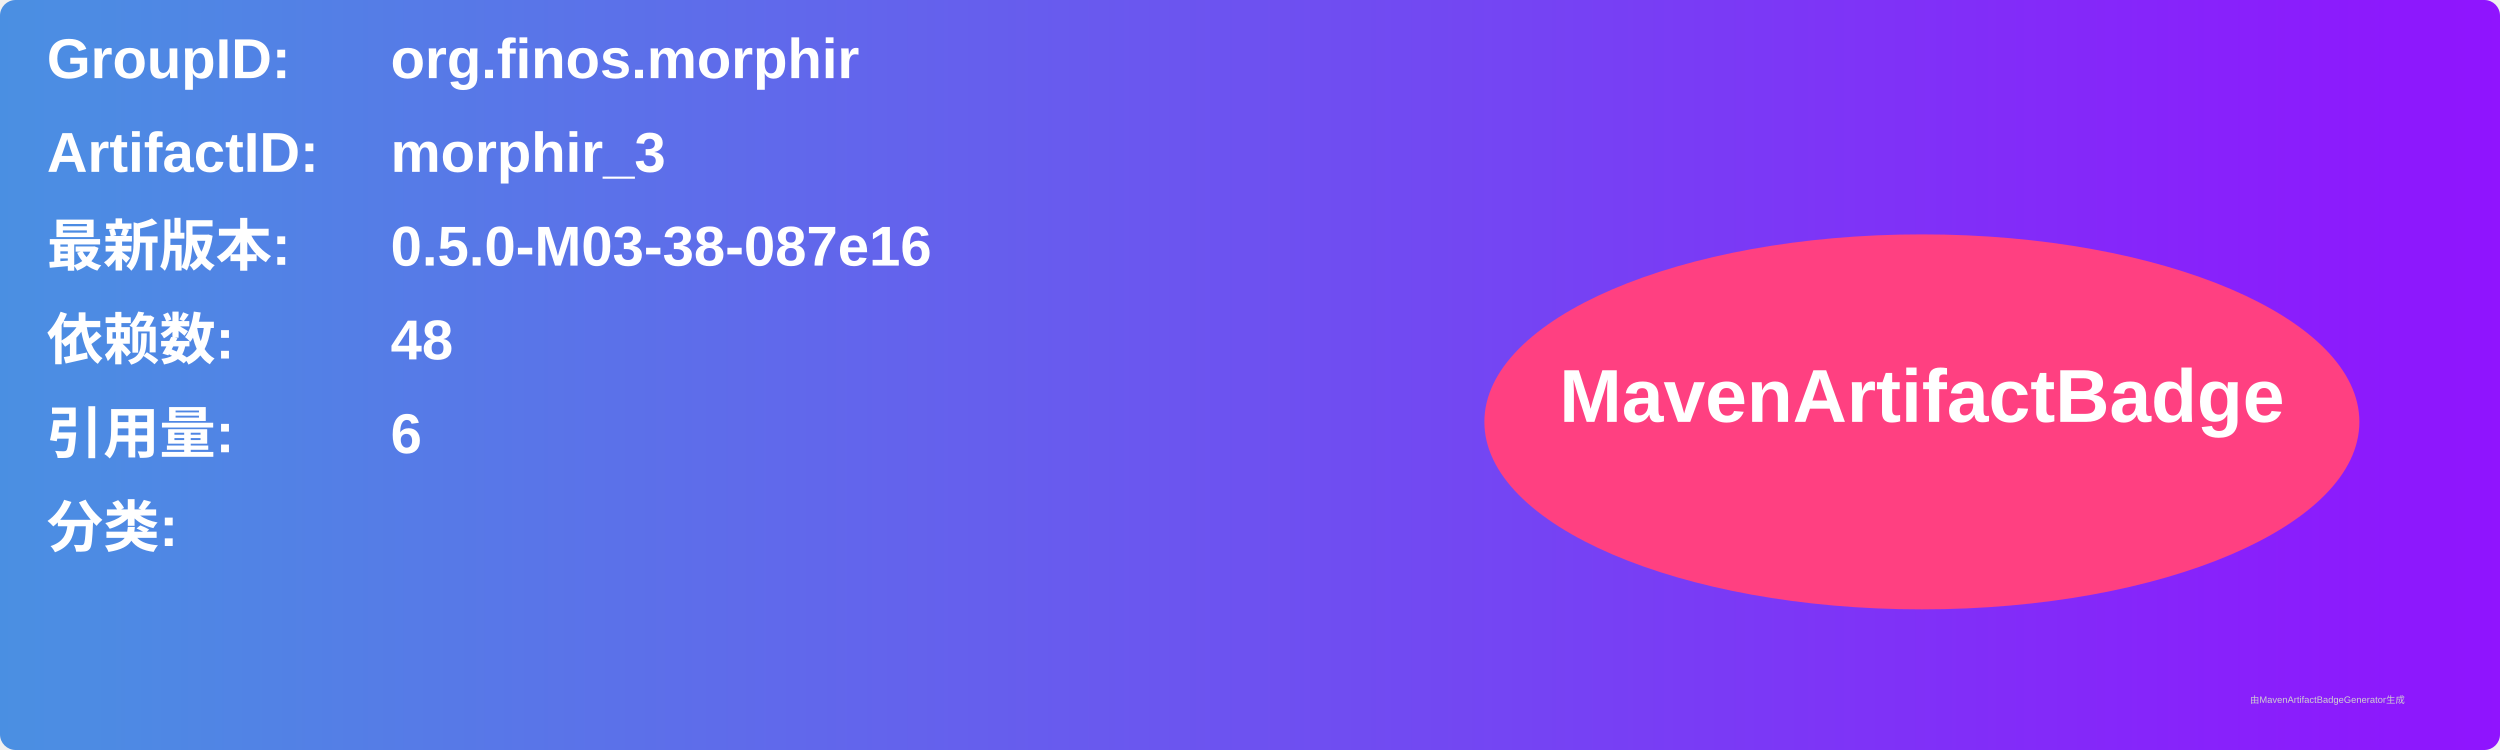
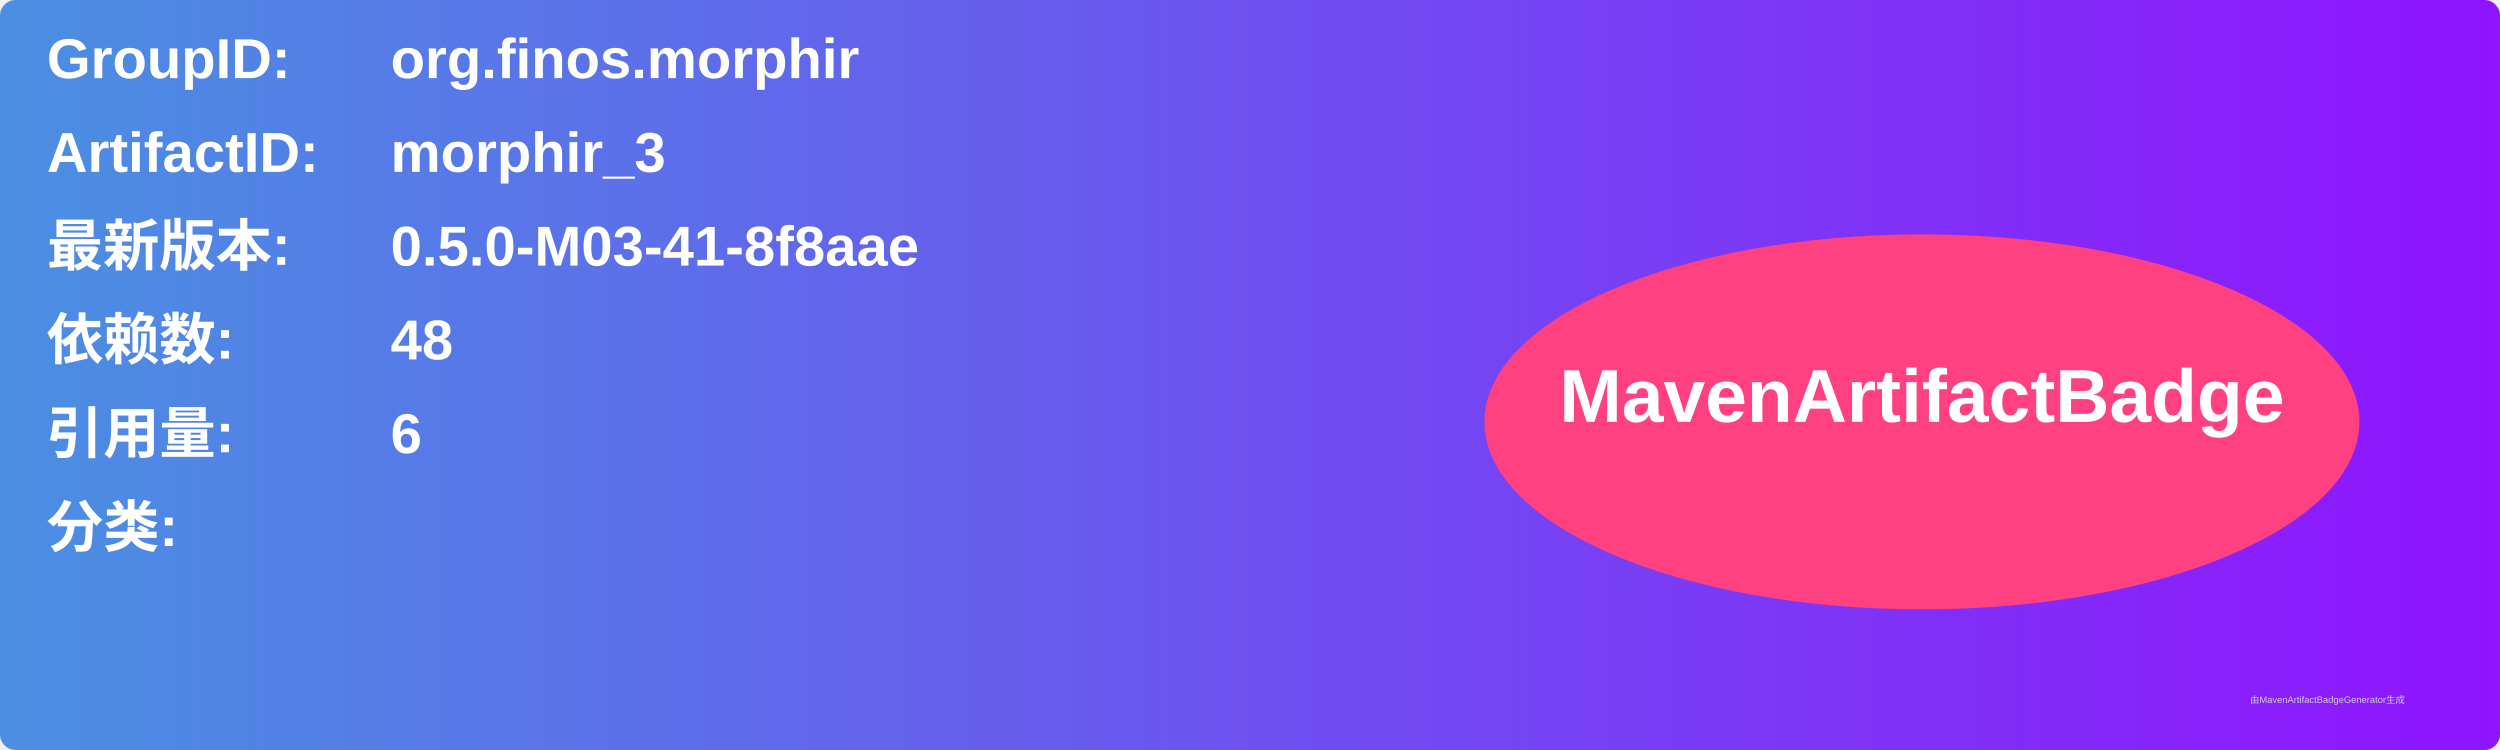
<svg xmlns="http://www.w3.org/2000/svg" width="800" height="240" viewBox="0 0 800 240">
  <linearGradient id="grad" x1="0%" y1="0%" x2="100%" y2="0%">
    <stop offset="0%" stop-color="#4a90e2" />
    <stop offset="100%" stop-color="#9013fe" />
  </linearGradient>
  <rect width="100%" height="100%" rx="5" ry="5" fill="url(#grad)" />
  <g transform="translate(15, 15)">
    <text x="0" y="10" font-family="Arial" font-size="18" fill="white" font-weight="bold" width="260">GroupID:</text>
    <text x="110" y="10" font-family="Arial" font-size="18" fill="white" font-weight="bold" width="460">org.finos.morphir</text>
    <text x="0" y="40" font-family="Arial" font-size="18" fill="white" font-weight="bold" width="260">ArtifactID:</text>
    <text x="110" y="40" font-family="Arial" font-size="18" fill="white" font-weight="bold" width="460">morphir_3</text>
    <text x="0" y="70" font-family="Arial" font-size="18" fill="white" font-weight="bold">最新版本:</text>
    <text x="110" y="70" font-family="Arial" font-size="18" fill="white" font-weight="bold">
-       <tspan font-weight="bold">0.5.0-M03-38-087e16</tspan>
+       <tspan font-weight="bold">0.5.0-M03-41-8f8aae</tspan>
    </text>
    <text x="0" y="100" font-family="Arial" font-size="18" fill="white" font-weight="bold">依赖数: </text>
    <text x="110" y="100" font-family="Arial" font-size="18" fill="white">
      <tspan font-weight="bold">48</tspan>
    </text>
    <text x="0" y="130" font-family="Arial" font-size="18" fill="white" font-weight="bold">引用量: </text>
    <text x="110" y="130" font-family="Arial" font-size="18" fill="white">
      <tspan font-weight="bold">6</tspan>
    </text>
    <text x="0" y="160" font-family="Arial" font-size="18" fill="white" font-weight="bold">分类:</text>
    <text x="10" y="190" font-family="Arial" font-size="10" fill="white">
      <tspan font-weight="bold" />
    </text>
    <ellipse cx="600" cy="120" rx="140" ry="60" fill="#ff4081" />
    <text x="600" y="120" text-anchor="middle" font-family="Arial" font-size="24" fill="white" font-weight="bold">MavenArtifactBadge</text>
  </g>
  <text x="720" y="225" font-family="Arial" font-size="3" fill="#d0d0d0">由MavenArtifactBadgeGenerator生成</text>
</svg>
